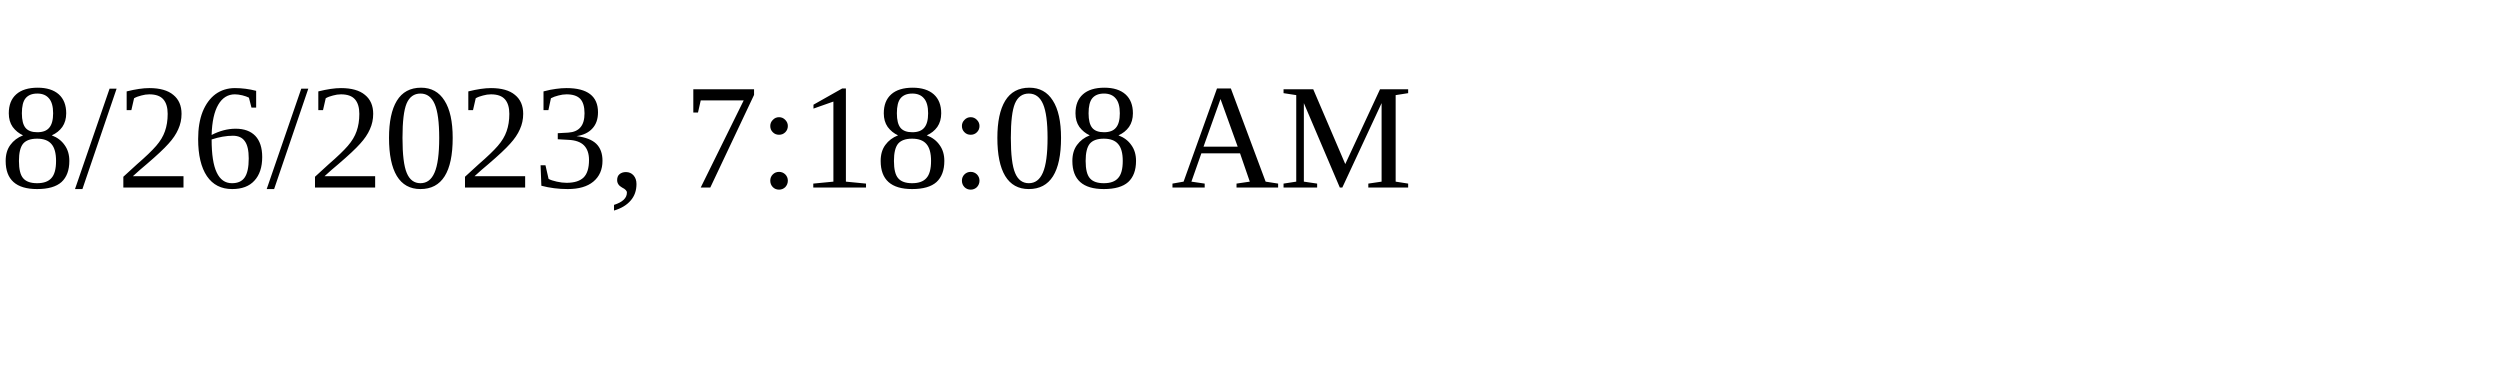
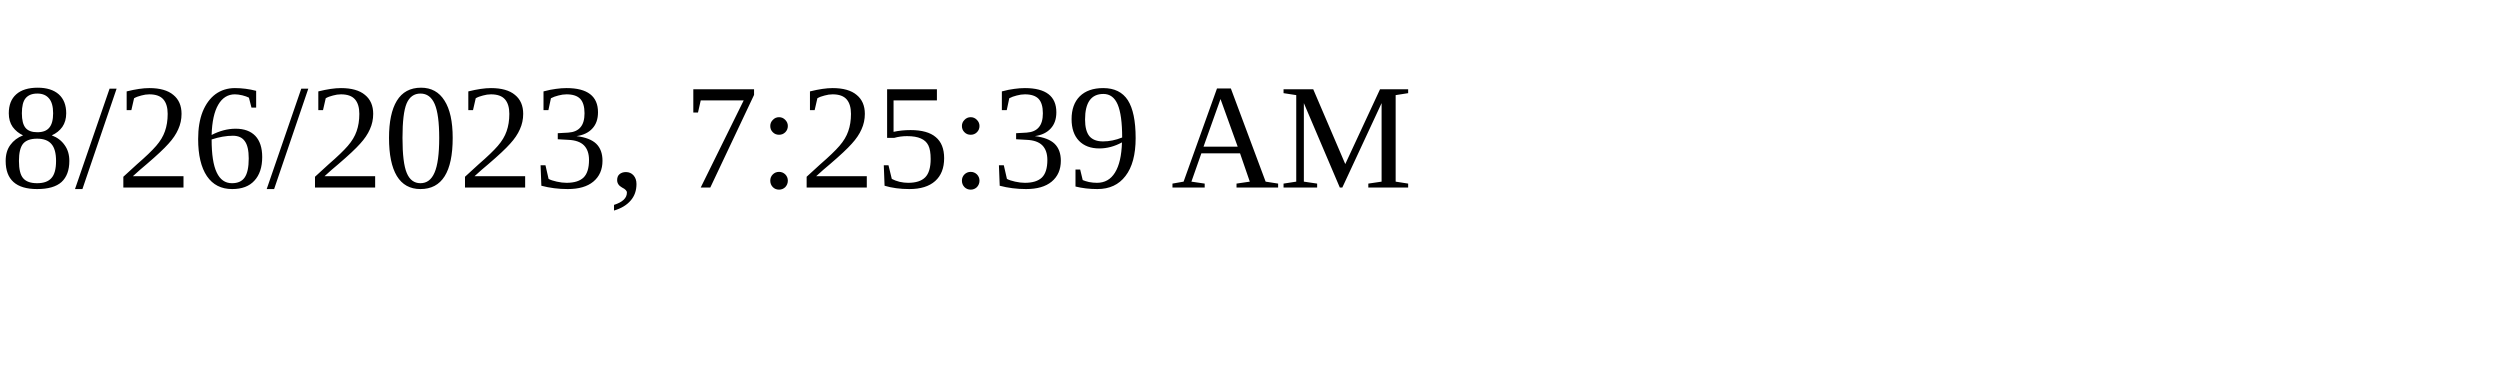
<svg xmlns="http://www.w3.org/2000/svg" height="30" width="200">
-   <text x="0" y="15">8/26/2023, 7:18:08 AM</text>
+   <text x="0" y="15">8/26/2023, 7:25:39 AM</text>
</svg>
